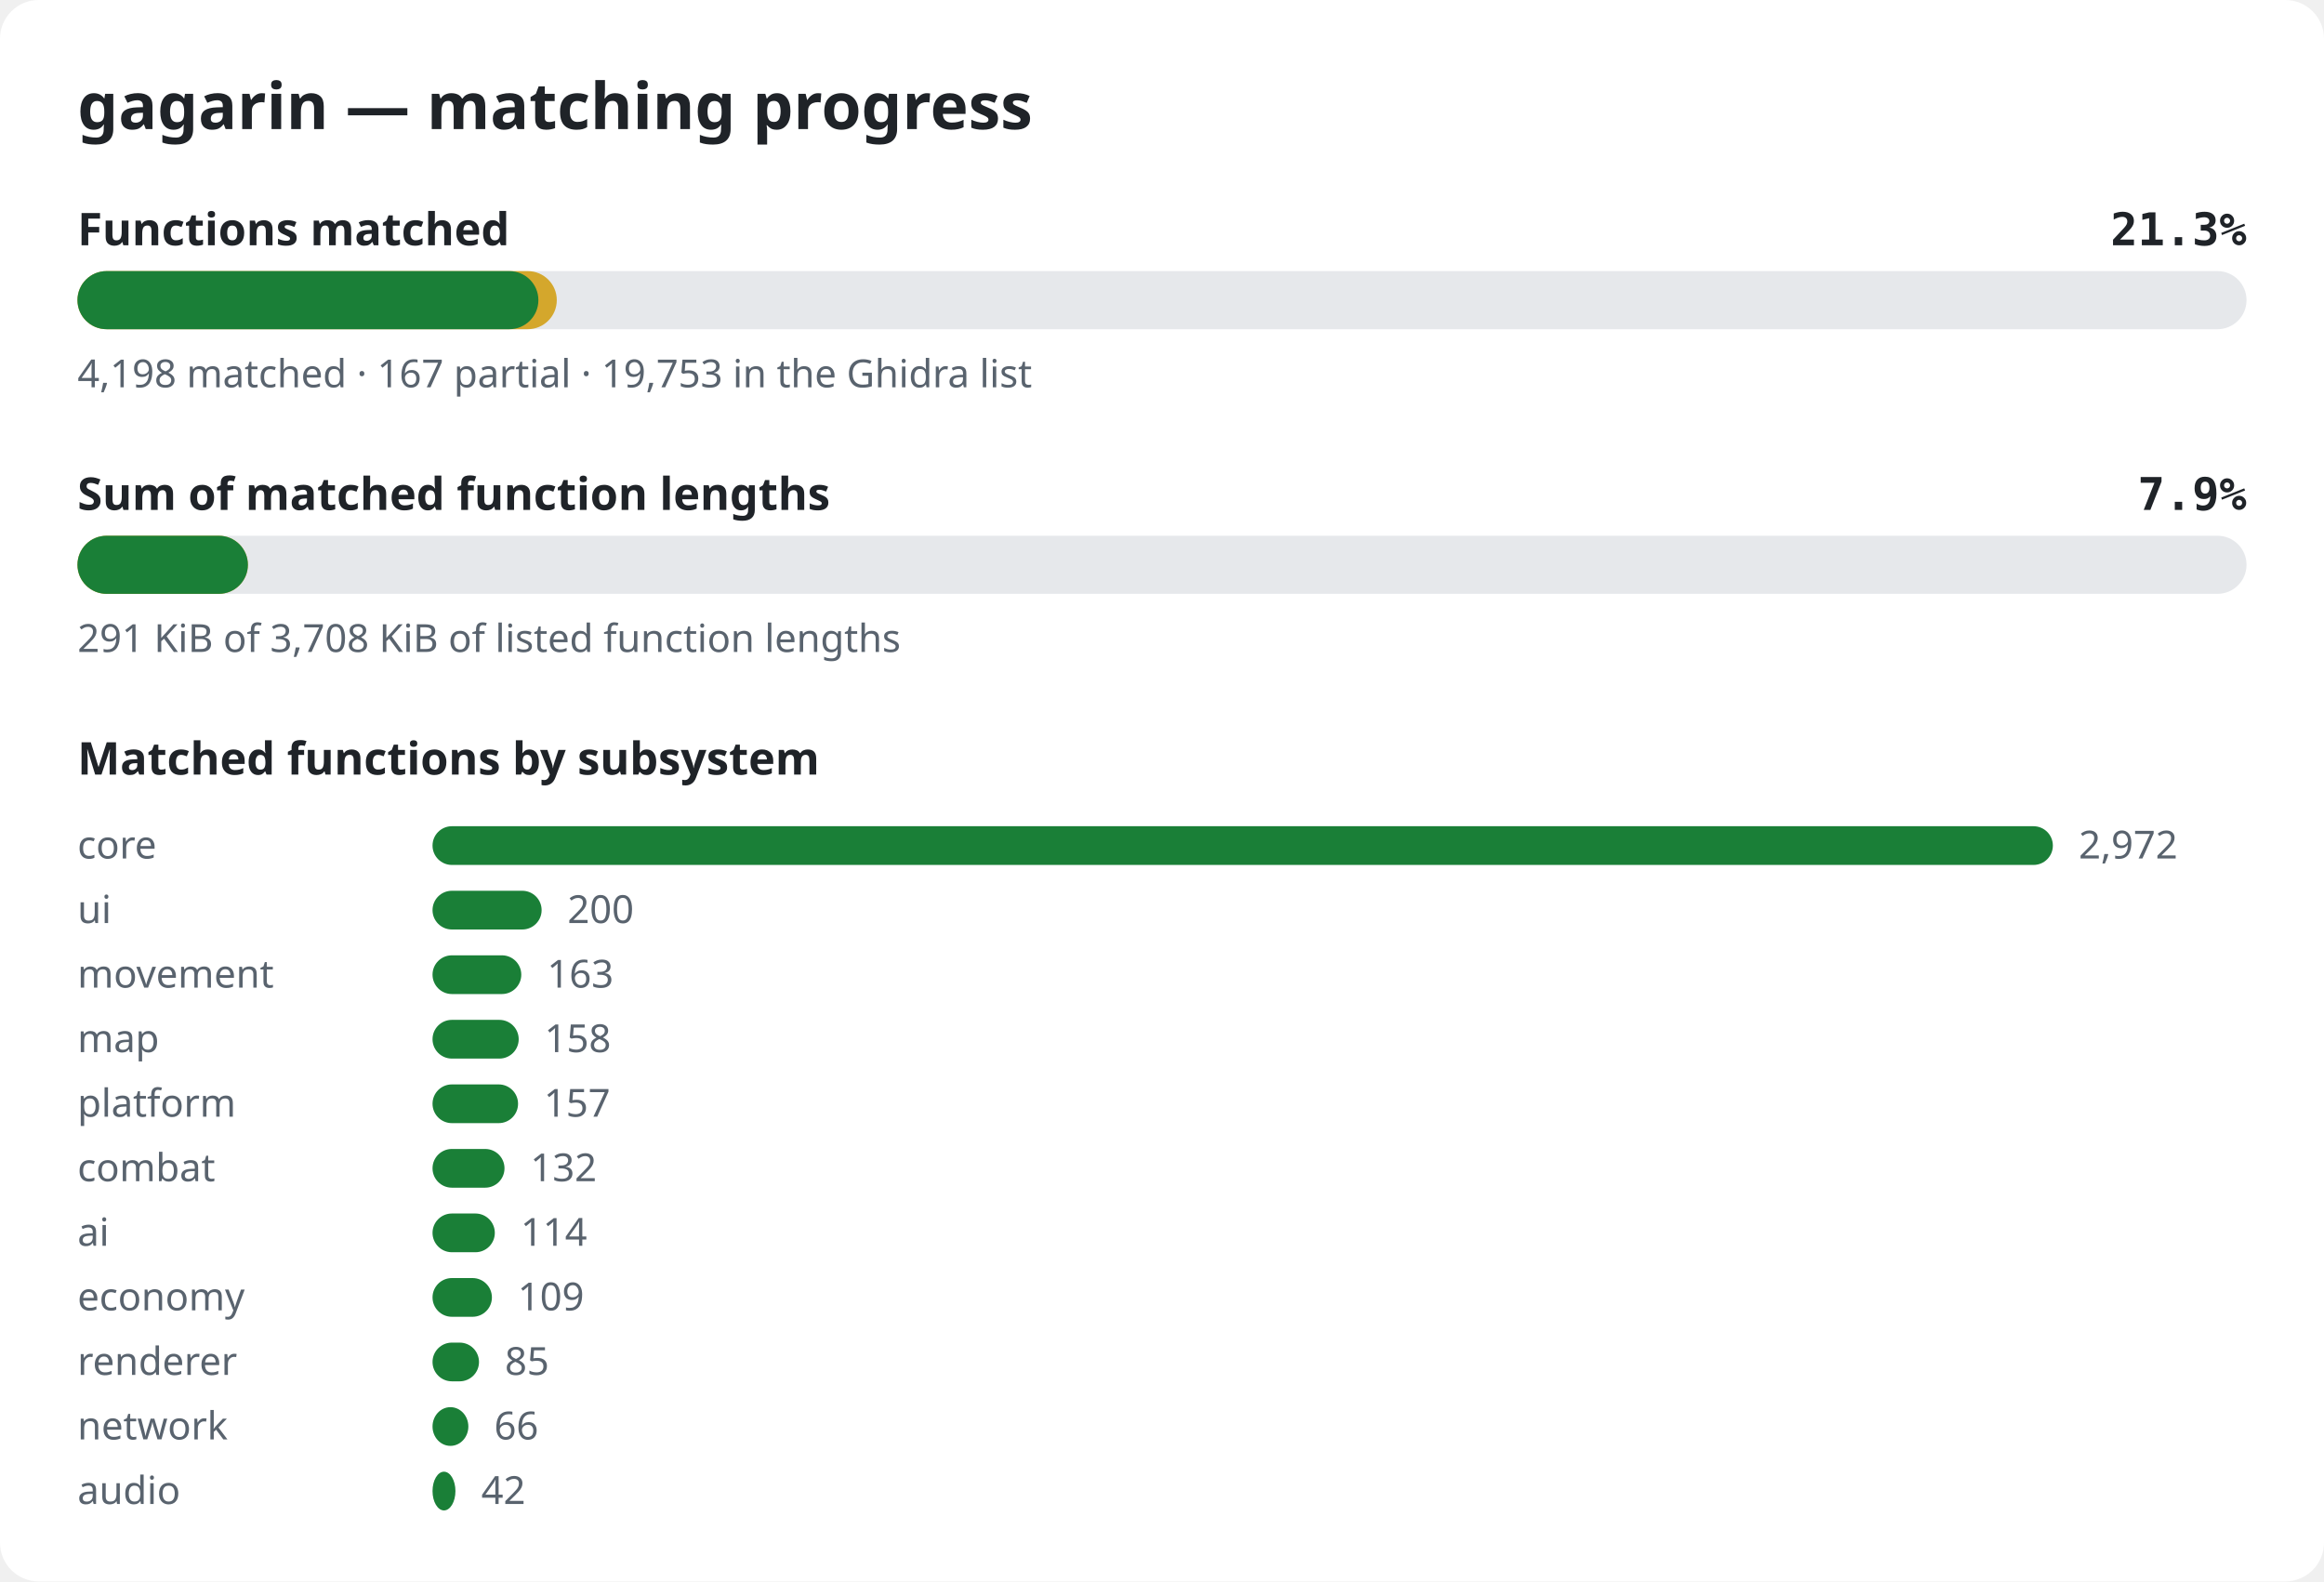
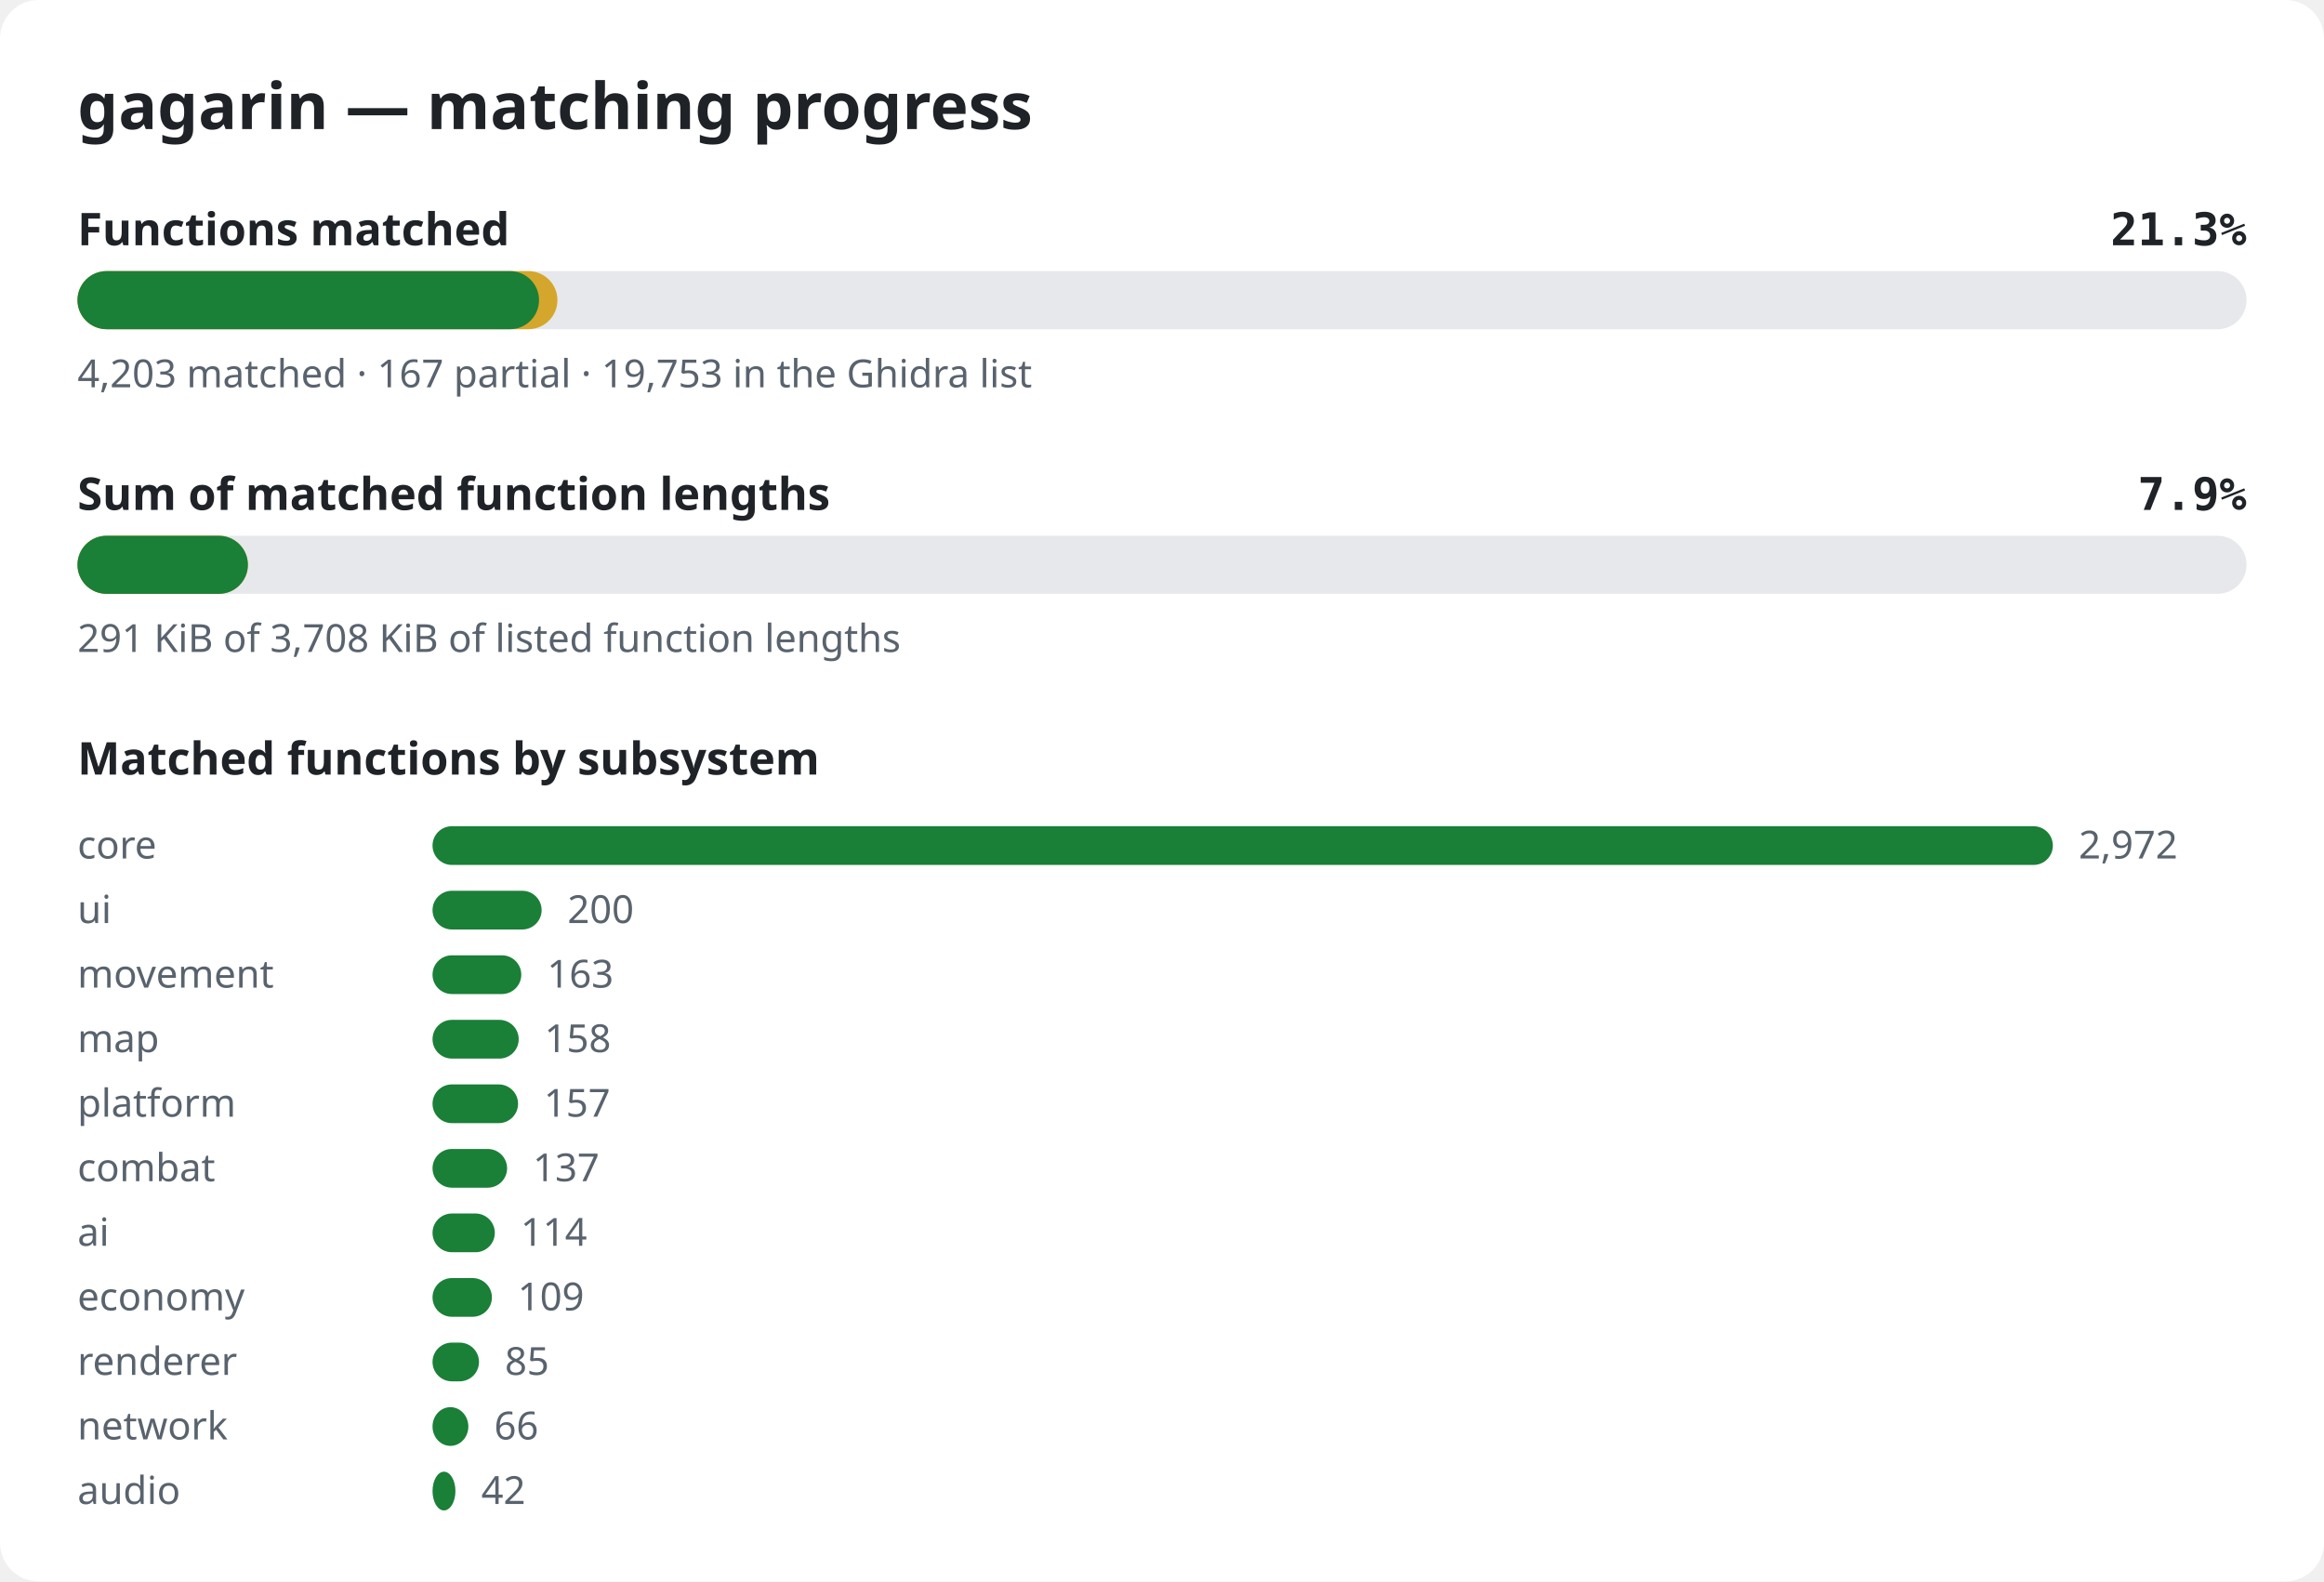
<svg xmlns="http://www.w3.org/2000/svg" width="720" height="490" viewBox="0 0 720 490" role="img" aria-label="gagarin matching progress">
  <style>.bg{fill:#ffffff}.title{font:600 20px sans-serif;fill:#1f2328}.label{font:600 14px sans-serif;fill:#1f2328}.pct{font:600 14px monospace;fill:#1f2328}.note{font:12px sans-serif;fill:#59636e}.track{fill:#e6e8eb}.done{fill:#1a7f37}.partial{fill:#d4a72c}@media (prefers-color-scheme: dark){.bg{fill:#0d1117}.title,.label,.pct{fill:#e6edf3}.note{fill:#9198a1}.track{fill:#262c36}.done{fill:#3fb950}.partial{fill:#d29922}}</style>
  <rect width="720" height="490" rx="12" class="bg" />
  <text x="24" y="40" class="title">gagarin — matching progress</text>
  <text x="24" y="76" class="label">Functions matched</text>
  <text x="696" y="76" class="pct" text-anchor="end">21.3%</text>
  <rect x="24" y="84" width="672" height="18" rx="9" class="track" />
-   <rect x="24" y="84" width="148.5" height="18" rx="9" class="partial" />
-   <rect x="24" y="84" width="142.8" height="18" rx="9" class="done" />
-   <text x="24" y="120" class="note">4,198 matched · 167 partial · 19,753 in the Ghidra list</text>
+   <rect x="24" y="84" width="148.7" height="18" rx="9" class="partial" />
+   <rect x="24" y="84" width="143.0" height="18" rx="9" class="done" />
+   <text x="24" y="120" class="note">4,203 matched · 167 partial · 19,753 in the Ghidra list</text>
  <text x="24" y="158" class="label">Sum of matched function lengths</text>
  <text x="696" y="158" class="pct" text-anchor="end">7.9%</text>
  <rect x="24" y="166" width="672" height="18" rx="9" class="track" />
  <rect x="24" y="166" width="52.8" height="18" rx="9" class="partial" />
  <rect x="24" y="166" width="52.8" height="18" rx="9" class="done" />
  <text x="24" y="202" class="note">291 KiB of 3,708 KiB of listed function lengths</text>
  <text x="24" y="240" class="label">Matched functions by subsystem</text>
  <text x="24" y="266" class="note">core</text>
  <rect x="134" y="256" width="502.0" height="12" rx="6" class="done" />
  <text x="644.0" y="266" class="note">2,972</text>
  <text x="24" y="286" class="note">ui</text>
  <rect x="134" y="276" width="33.8" height="12" rx="6" class="done" />
  <text x="175.8" y="286" class="note">200</text>
  <text x="24" y="306" class="note">movement</text>
  <rect x="134" y="296" width="27.5" height="12" rx="6" class="done" />
  <text x="169.5" y="306" class="note">163</text>
  <text x="24" y="326" class="note">map</text>
  <rect x="134" y="316" width="26.7" height="12" rx="6" class="done" />
  <text x="168.7" y="326" class="note">158</text>
  <text x="24" y="346" class="note">platform</text>
  <rect x="134" y="336" width="26.5" height="12" rx="6" class="done" />
  <text x="168.5" y="346" class="note">157</text>
  <text x="24" y="366" class="note">combat</text>
-   <rect x="134" y="356" width="22.3" height="12" rx="6" class="done" />
-   <text x="164.3" y="366" class="note">132</text>
+   <rect x="134" y="356" width="23.1" height="12" rx="6" class="done" />
+   <text x="165.1" y="366" class="note">137</text>
  <text x="24" y="386" class="note">ai</text>
  <rect x="134" y="376" width="19.3" height="12" rx="6" class="done" />
  <text x="161.3" y="386" class="note">114</text>
  <text x="24" y="406" class="note">economy</text>
  <rect x="134" y="396" width="18.4" height="12" rx="6" class="done" />
  <text x="160.4" y="406" class="note">109</text>
  <text x="24" y="426" class="note">renderer</text>
  <rect x="134" y="416" width="14.4" height="12" rx="6" class="done" />
  <text x="156.4" y="426" class="note">85</text>
  <text x="24" y="446" class="note">network</text>
  <rect x="134" y="436" width="11.1" height="12" rx="6" class="done" />
  <text x="153.1" y="446" class="note">66</text>
  <text x="24" y="466" class="note">audio</text>
  <rect x="134" y="456" width="7.1" height="12" rx="6" class="done" />
  <text x="149.1" y="466" class="note">42</text>
</svg>
